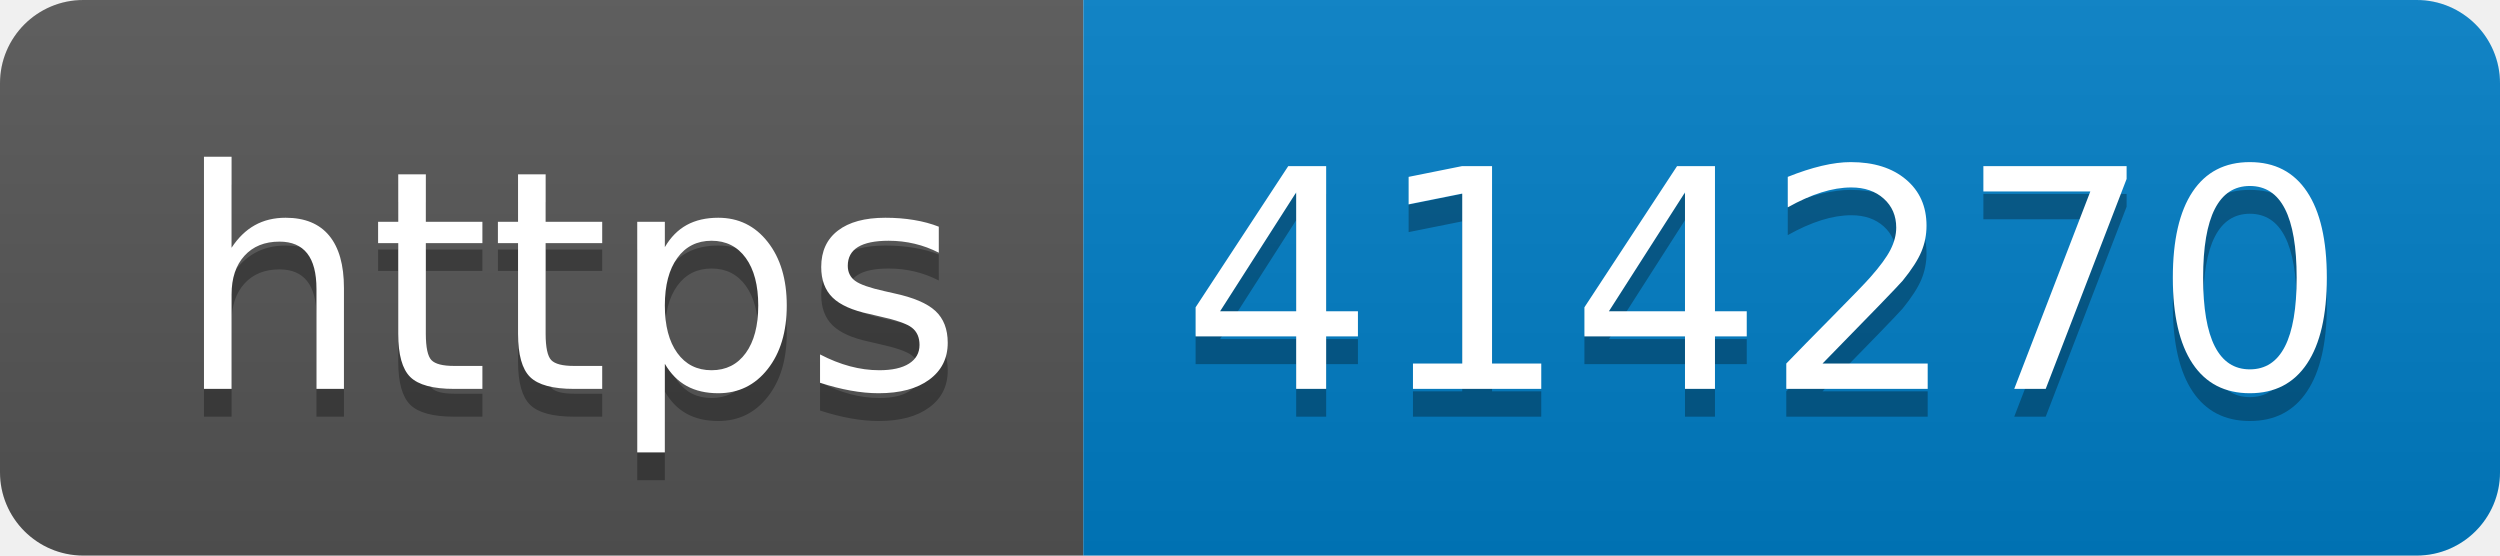
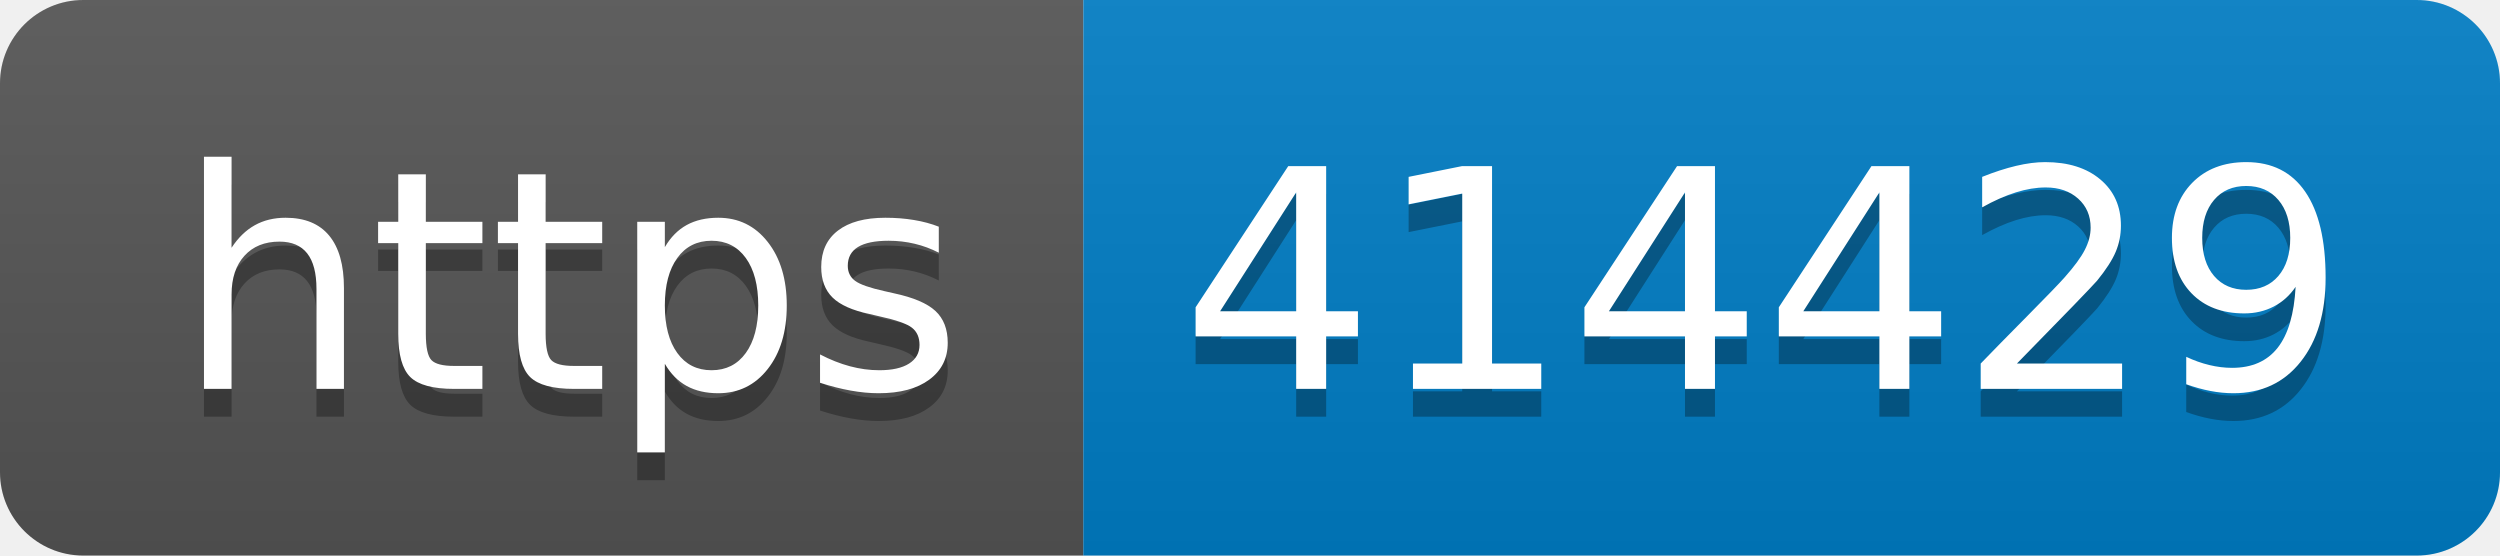
- <svg xmlns="http://www.w3.org/2000/svg" width="90" height="20" role="img" aria-label="https: 414270">
+ <svg xmlns="http://www.w3.org/2000/svg" width="90" height="20" role="img" aria-label="https: 414429">
  <linearGradient id="s" x2="0" y2="100%">
    <stop offset="0" stop-color="#bbb" stop-opacity=".1" />
    <stop offset="1" stop-opacity=".1" />
  </linearGradient>
  <clipPath id="r">
    <rect width="90" height="20" rx="3" fill="#fff" />
  </clipPath>
  <g clip-path="url(#r)">
    <rect width="39" height="20" fill="#555" />
    <rect x="39" width="51" height="20" fill="#007ec6" />
    <rect width="90" height="20" fill="url(#s)" />
  </g>
  <g fill="#fff" text-anchor="middle" font-family="Verdana,Geneva,DejaVu Sans,sans-serif" text-rendering="geometricPrecision" font-size="110">
    <text aria-hidden="true" x="205" y="150" fill="#010101" fill-opacity=".3" transform="scale(.1)" textLength="290">https</text>
    <text x="205" y="140" transform="scale(.1)" fill="#fff" textLength="290">https</text>
-     <text aria-hidden="true" x="635" y="150" fill="#010101" fill-opacity=".3" transform="scale(.1)" textLength="410">414270</text>
-     <text x="635" y="140" transform="scale(.1)" fill="#fff" textLength="410">414270</text>
+     <text aria-hidden="true" x="635" y="150" fill="#010101" fill-opacity=".3" transform="scale(.1)" textLength="410">414429</text>
+     <text x="635" y="140" transform="scale(.1)" fill="#fff" textLength="410">414429</text>
  </g>
</svg>
